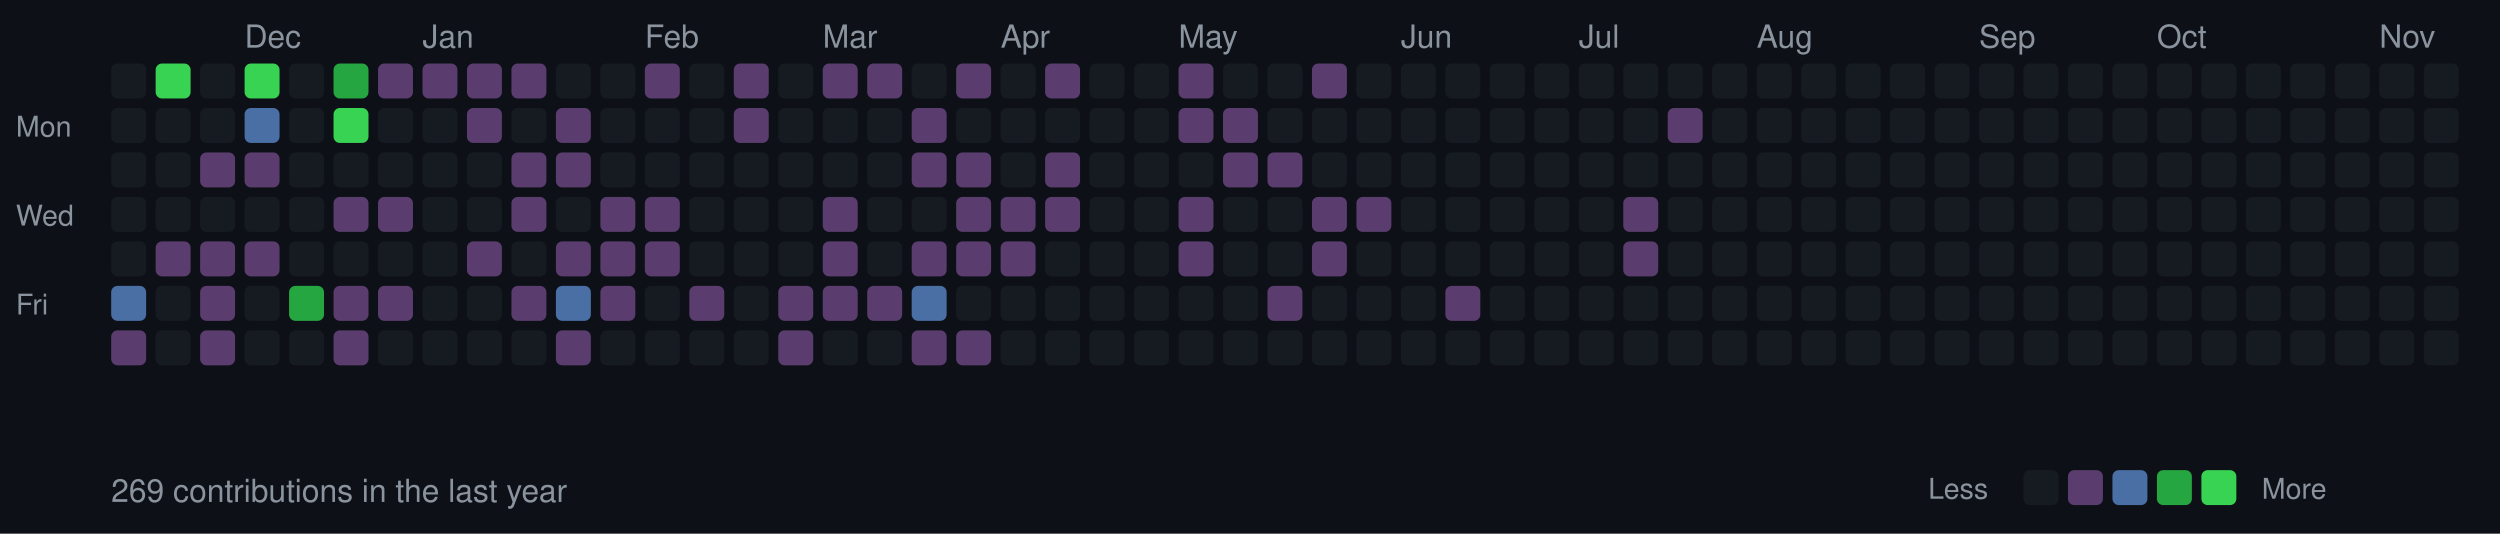
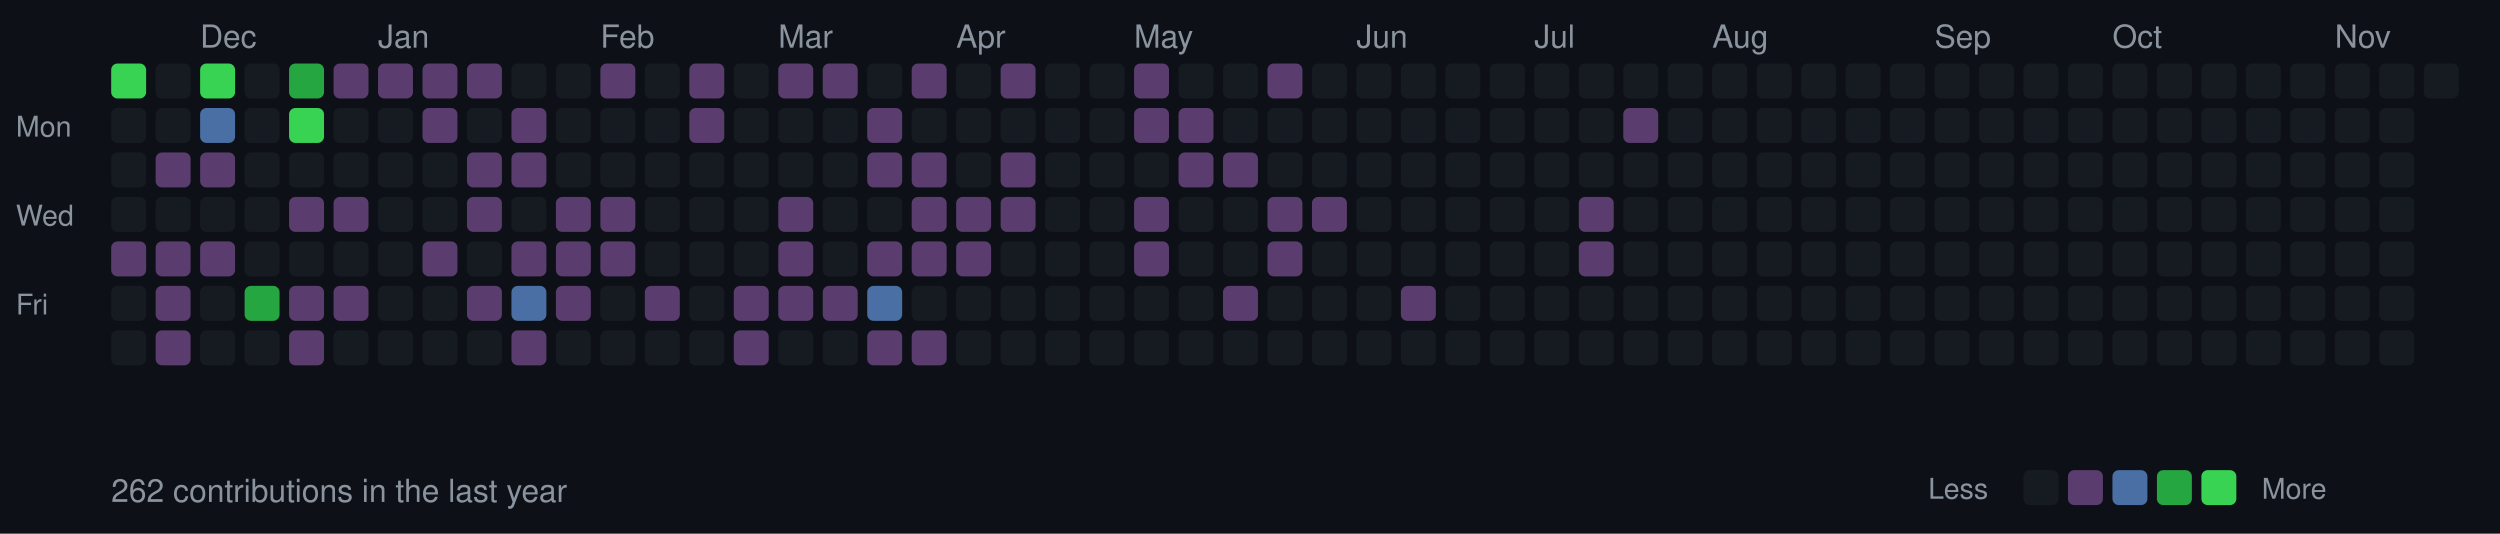
<svg xmlns="http://www.w3.org/2000/svg" width="787" height="168">
  <style>
  .month { font-size: 10px; fill: #8b949e; font-family: -apple-system, BlinkMacSystemFont, "Segoe UI", Helvetica, Arial, sans-serif; }
  .day { font-size: 9px; fill: #8b949e; font-family: -apple-system, BlinkMacSystemFont, "Segoe UI", Helvetica, Arial, sans-serif; }
  .stats { font-size: 10px; fill: #8b949e; font-family: -apple-system, BlinkMacSystemFont, "Segoe UI", Helvetica, Arial, sans-serif; }
  rect.day-cell { rx: 2; ry: 2; }
  rect.day-cell:hover { stroke: #8b949e; stroke-width: 1; }
</style>
  <rect width="787" height="168" fill="#0d1117" />
  <text x="5" y="43" class="day">Mon</text>
  <text x="5" y="71" class="day">Wed</text>
  <text x="5" y="99" class="day">Fri</text>
-   <rect class="day-cell" x="35" y="20" width="11" height="11" fill="#161b22" />
+   <rect class="day-cell" x="35" y="20" width="11" height="11" fill="#39d353" />
  <rect class="day-cell" x="35" y="34" width="11" height="11" fill="#161b22" />
  <rect class="day-cell" x="35" y="48" width="11" height="11" fill="#161b22" />
  <rect class="day-cell" x="35" y="62" width="11" height="11" fill="#161b22" />
-   <rect class="day-cell" x="35" y="76" width="11" height="11" fill="#161b22" />
-   <rect class="day-cell" x="35" y="90" width="11" height="11" fill="#4a6fa5" />
-   <rect class="day-cell" x="35" y="104" width="11" height="11" fill="#5a3d6e" />
-   <rect class="day-cell" x="49" y="20" width="11" height="11" fill="#39d353" />
+   <rect class="day-cell" x="35" y="76" width="11" height="11" fill="#5a3d6e" />
+   <rect class="day-cell" x="35" y="90" width="11" height="11" fill="#161b22" />
+   <rect class="day-cell" x="35" y="104" width="11" height="11" fill="#161b22" />
+   <rect class="day-cell" x="49" y="20" width="11" height="11" fill="#161b22" />
  <rect class="day-cell" x="49" y="34" width="11" height="11" fill="#161b22" />
-   <rect class="day-cell" x="49" y="48" width="11" height="11" fill="#161b22" />
+   <rect class="day-cell" x="49" y="48" width="11" height="11" fill="#5a3d6e" />
  <rect class="day-cell" x="49" y="62" width="11" height="11" fill="#161b22" />
  <rect class="day-cell" x="49" y="76" width="11" height="11" fill="#5a3d6e" />
-   <rect class="day-cell" x="49" y="90" width="11" height="11" fill="#161b22" />
-   <rect class="day-cell" x="49" y="104" width="11" height="11" fill="#161b22" />
-   <rect class="day-cell" x="63" y="20" width="11" height="11" fill="#161b22" />
-   <rect class="day-cell" x="63" y="34" width="11" height="11" fill="#161b22" />
+   <rect class="day-cell" x="49" y="90" width="11" height="11" fill="#5a3d6e" />
+   <rect class="day-cell" x="49" y="104" width="11" height="11" fill="#5a3d6e" />
+   <rect class="day-cell" x="63" y="20" width="11" height="11" fill="#39d353" />
+   <text x="63" y="15" class="month">Dec</text>
+   <rect class="day-cell" x="63" y="34" width="11" height="11" fill="#4a6fa5" />
  <rect class="day-cell" x="63" y="48" width="11" height="11" fill="#5a3d6e" />
  <rect class="day-cell" x="63" y="62" width="11" height="11" fill="#161b22" />
  <rect class="day-cell" x="63" y="76" width="11" height="11" fill="#5a3d6e" />
-   <rect class="day-cell" x="63" y="90" width="11" height="11" fill="#5a3d6e" />
-   <rect class="day-cell" x="63" y="104" width="11" height="11" fill="#5a3d6e" />
-   <rect class="day-cell" x="77" y="20" width="11" height="11" fill="#39d353" />
-   <text x="77" y="15" class="month">Dec</text>
-   <rect class="day-cell" x="77" y="34" width="11" height="11" fill="#4a6fa5" />
-   <rect class="day-cell" x="77" y="48" width="11" height="11" fill="#5a3d6e" />
+   <rect class="day-cell" x="63" y="90" width="11" height="11" fill="#161b22" />
+   <rect class="day-cell" x="63" y="104" width="11" height="11" fill="#161b22" />
+   <rect class="day-cell" x="77" y="20" width="11" height="11" fill="#161b22" />
+   <rect class="day-cell" x="77" y="34" width="11" height="11" fill="#161b22" />
+   <rect class="day-cell" x="77" y="48" width="11" height="11" fill="#161b22" />
  <rect class="day-cell" x="77" y="62" width="11" height="11" fill="#161b22" />
-   <rect class="day-cell" x="77" y="76" width="11" height="11" fill="#5a3d6e" />
-   <rect class="day-cell" x="77" y="90" width="11" height="11" fill="#161b22" />
+   <rect class="day-cell" x="77" y="76" width="11" height="11" fill="#161b22" />
+   <rect class="day-cell" x="77" y="90" width="11" height="11" fill="#26a641" />
  <rect class="day-cell" x="77" y="104" width="11" height="11" fill="#161b22" />
-   <rect class="day-cell" x="91" y="20" width="11" height="11" fill="#161b22" />
-   <rect class="day-cell" x="91" y="34" width="11" height="11" fill="#161b22" />
+   <rect class="day-cell" x="91" y="20" width="11" height="11" fill="#26a641" />
+   <rect class="day-cell" x="91" y="34" width="11" height="11" fill="#39d353" />
  <rect class="day-cell" x="91" y="48" width="11" height="11" fill="#161b22" />
-   <rect class="day-cell" x="91" y="62" width="11" height="11" fill="#161b22" />
+   <rect class="day-cell" x="91" y="62" width="11" height="11" fill="#5a3d6e" />
  <rect class="day-cell" x="91" y="76" width="11" height="11" fill="#161b22" />
-   <rect class="day-cell" x="91" y="90" width="11" height="11" fill="#26a641" />
-   <rect class="day-cell" x="91" y="104" width="11" height="11" fill="#161b22" />
-   <rect class="day-cell" x="105" y="20" width="11" height="11" fill="#26a641" />
-   <rect class="day-cell" x="105" y="34" width="11" height="11" fill="#39d353" />
+   <rect class="day-cell" x="91" y="90" width="11" height="11" fill="#5a3d6e" />
+   <rect class="day-cell" x="91" y="104" width="11" height="11" fill="#5a3d6e" />
+   <rect class="day-cell" x="105" y="20" width="11" height="11" fill="#5a3d6e" />
+   <rect class="day-cell" x="105" y="34" width="11" height="11" fill="#161b22" />
  <rect class="day-cell" x="105" y="48" width="11" height="11" fill="#161b22" />
  <rect class="day-cell" x="105" y="62" width="11" height="11" fill="#5a3d6e" />
  <rect class="day-cell" x="105" y="76" width="11" height="11" fill="#161b22" />
  <rect class="day-cell" x="105" y="90" width="11" height="11" fill="#5a3d6e" />
-   <rect class="day-cell" x="105" y="104" width="11" height="11" fill="#5a3d6e" />
+   <rect class="day-cell" x="105" y="104" width="11" height="11" fill="#161b22" />
  <rect class="day-cell" x="119" y="20" width="11" height="11" fill="#5a3d6e" />
  <rect class="day-cell" x="119" y="34" width="11" height="11" fill="#161b22" />
  <rect class="day-cell" x="119" y="48" width="11" height="11" fill="#161b22" />
-   <rect class="day-cell" x="119" y="62" width="11" height="11" fill="#5a3d6e" />
+   <rect class="day-cell" x="119" y="62" width="11" height="11" fill="#161b22" />
+   <text x="119" y="15" class="month">Jan</text>
  <rect class="day-cell" x="119" y="76" width="11" height="11" fill="#161b22" />
-   <rect class="day-cell" x="119" y="90" width="11" height="11" fill="#5a3d6e" />
+   <rect class="day-cell" x="119" y="90" width="11" height="11" fill="#161b22" />
  <rect class="day-cell" x="119" y="104" width="11" height="11" fill="#161b22" />
  <rect class="day-cell" x="133" y="20" width="11" height="11" fill="#5a3d6e" />
-   <rect class="day-cell" x="133" y="34" width="11" height="11" fill="#161b22" />
+   <rect class="day-cell" x="133" y="34" width="11" height="11" fill="#5a3d6e" />
  <rect class="day-cell" x="133" y="48" width="11" height="11" fill="#161b22" />
  <rect class="day-cell" x="133" y="62" width="11" height="11" fill="#161b22" />
-   <text x="133" y="15" class="month">Jan</text>
-   <rect class="day-cell" x="133" y="76" width="11" height="11" fill="#161b22" />
+   <rect class="day-cell" x="133" y="76" width="11" height="11" fill="#5a3d6e" />
  <rect class="day-cell" x="133" y="90" width="11" height="11" fill="#161b22" />
  <rect class="day-cell" x="133" y="104" width="11" height="11" fill="#161b22" />
  <rect class="day-cell" x="147" y="20" width="11" height="11" fill="#5a3d6e" />
-   <rect class="day-cell" x="147" y="34" width="11" height="11" fill="#5a3d6e" />
-   <rect class="day-cell" x="147" y="48" width="11" height="11" fill="#161b22" />
-   <rect class="day-cell" x="147" y="62" width="11" height="11" fill="#161b22" />
-   <rect class="day-cell" x="147" y="76" width="11" height="11" fill="#5a3d6e" />
-   <rect class="day-cell" x="147" y="90" width="11" height="11" fill="#161b22" />
+   <rect class="day-cell" x="147" y="34" width="11" height="11" fill="#161b22" />
+   <rect class="day-cell" x="147" y="48" width="11" height="11" fill="#5a3d6e" />
+   <rect class="day-cell" x="147" y="62" width="11" height="11" fill="#5a3d6e" />
+   <rect class="day-cell" x="147" y="76" width="11" height="11" fill="#161b22" />
+   <rect class="day-cell" x="147" y="90" width="11" height="11" fill="#5a3d6e" />
  <rect class="day-cell" x="147" y="104" width="11" height="11" fill="#161b22" />
-   <rect class="day-cell" x="161" y="20" width="11" height="11" fill="#5a3d6e" />
-   <rect class="day-cell" x="161" y="34" width="11" height="11" fill="#161b22" />
+   <rect class="day-cell" x="161" y="20" width="11" height="11" fill="#161b22" />
+   <rect class="day-cell" x="161" y="34" width="11" height="11" fill="#5a3d6e" />
  <rect class="day-cell" x="161" y="48" width="11" height="11" fill="#5a3d6e" />
-   <rect class="day-cell" x="161" y="62" width="11" height="11" fill="#5a3d6e" />
-   <rect class="day-cell" x="161" y="76" width="11" height="11" fill="#161b22" />
-   <rect class="day-cell" x="161" y="90" width="11" height="11" fill="#5a3d6e" />
-   <rect class="day-cell" x="161" y="104" width="11" height="11" fill="#161b22" />
+   <rect class="day-cell" x="161" y="62" width="11" height="11" fill="#161b22" />
+   <rect class="day-cell" x="161" y="76" width="11" height="11" fill="#5a3d6e" />
+   <rect class="day-cell" x="161" y="90" width="11" height="11" fill="#4a6fa5" />
+   <rect class="day-cell" x="161" y="104" width="11" height="11" fill="#5a3d6e" />
  <rect class="day-cell" x="175" y="20" width="11" height="11" fill="#161b22" />
-   <rect class="day-cell" x="175" y="34" width="11" height="11" fill="#5a3d6e" />
-   <rect class="day-cell" x="175" y="48" width="11" height="11" fill="#5a3d6e" />
-   <rect class="day-cell" x="175" y="62" width="11" height="11" fill="#161b22" />
+   <rect class="day-cell" x="175" y="34" width="11" height="11" fill="#161b22" />
+   <rect class="day-cell" x="175" y="48" width="11" height="11" fill="#161b22" />
+   <rect class="day-cell" x="175" y="62" width="11" height="11" fill="#5a3d6e" />
  <rect class="day-cell" x="175" y="76" width="11" height="11" fill="#5a3d6e" />
-   <rect class="day-cell" x="175" y="90" width="11" height="11" fill="#4a6fa5" />
-   <rect class="day-cell" x="175" y="104" width="11" height="11" fill="#5a3d6e" />
-   <rect class="day-cell" x="189" y="20" width="11" height="11" fill="#161b22" />
+   <rect class="day-cell" x="175" y="90" width="11" height="11" fill="#5a3d6e" />
+   <rect class="day-cell" x="175" y="104" width="11" height="11" fill="#161b22" />
+   <text x="189" y="15" class="month">Feb</text>
+   <rect class="day-cell" x="189" y="20" width="11" height="11" fill="#5a3d6e" />
  <rect class="day-cell" x="189" y="34" width="11" height="11" fill="#161b22" />
  <rect class="day-cell" x="189" y="48" width="11" height="11" fill="#161b22" />
  <rect class="day-cell" x="189" y="62" width="11" height="11" fill="#5a3d6e" />
  <rect class="day-cell" x="189" y="76" width="11" height="11" fill="#5a3d6e" />
-   <rect class="day-cell" x="189" y="90" width="11" height="11" fill="#5a3d6e" />
+   <rect class="day-cell" x="189" y="90" width="11" height="11" fill="#161b22" />
  <rect class="day-cell" x="189" y="104" width="11" height="11" fill="#161b22" />
-   <text x="203" y="15" class="month">Feb</text>
-   <rect class="day-cell" x="203" y="20" width="11" height="11" fill="#5a3d6e" />
+   <rect class="day-cell" x="203" y="20" width="11" height="11" fill="#161b22" />
  <rect class="day-cell" x="203" y="34" width="11" height="11" fill="#161b22" />
  <rect class="day-cell" x="203" y="48" width="11" height="11" fill="#161b22" />
-   <rect class="day-cell" x="203" y="62" width="11" height="11" fill="#5a3d6e" />
-   <rect class="day-cell" x="203" y="76" width="11" height="11" fill="#5a3d6e" />
-   <rect class="day-cell" x="203" y="90" width="11" height="11" fill="#161b22" />
+   <rect class="day-cell" x="203" y="62" width="11" height="11" fill="#161b22" />
+   <rect class="day-cell" x="203" y="76" width="11" height="11" fill="#161b22" />
+   <rect class="day-cell" x="203" y="90" width="11" height="11" fill="#5a3d6e" />
  <rect class="day-cell" x="203" y="104" width="11" height="11" fill="#161b22" />
-   <rect class="day-cell" x="217" y="20" width="11" height="11" fill="#161b22" />
-   <rect class="day-cell" x="217" y="34" width="11" height="11" fill="#161b22" />
+   <rect class="day-cell" x="217" y="20" width="11" height="11" fill="#5a3d6e" />
+   <rect class="day-cell" x="217" y="34" width="11" height="11" fill="#5a3d6e" />
  <rect class="day-cell" x="217" y="48" width="11" height="11" fill="#161b22" />
  <rect class="day-cell" x="217" y="62" width="11" height="11" fill="#161b22" />
  <rect class="day-cell" x="217" y="76" width="11" height="11" fill="#161b22" />
-   <rect class="day-cell" x="217" y="90" width="11" height="11" fill="#5a3d6e" />
+   <rect class="day-cell" x="217" y="90" width="11" height="11" fill="#161b22" />
  <rect class="day-cell" x="217" y="104" width="11" height="11" fill="#161b22" />
-   <rect class="day-cell" x="231" y="20" width="11" height="11" fill="#5a3d6e" />
-   <rect class="day-cell" x="231" y="34" width="11" height="11" fill="#5a3d6e" />
+   <rect class="day-cell" x="231" y="20" width="11" height="11" fill="#161b22" />
+   <rect class="day-cell" x="231" y="34" width="11" height="11" fill="#161b22" />
  <rect class="day-cell" x="231" y="48" width="11" height="11" fill="#161b22" />
  <rect class="day-cell" x="231" y="62" width="11" height="11" fill="#161b22" />
  <rect class="day-cell" x="231" y="76" width="11" height="11" fill="#161b22" />
-   <rect class="day-cell" x="231" y="90" width="11" height="11" fill="#161b22" />
-   <rect class="day-cell" x="231" y="104" width="11" height="11" fill="#161b22" />
-   <rect class="day-cell" x="245" y="20" width="11" height="11" fill="#161b22" />
+   <rect class="day-cell" x="231" y="90" width="11" height="11" fill="#5a3d6e" />
+   <rect class="day-cell" x="231" y="104" width="11" height="11" fill="#5a3d6e" />
+   <text x="245" y="15" class="month">Mar</text>
+   <rect class="day-cell" x="245" y="20" width="11" height="11" fill="#5a3d6e" />
  <rect class="day-cell" x="245" y="34" width="11" height="11" fill="#161b22" />
  <rect class="day-cell" x="245" y="48" width="11" height="11" fill="#161b22" />
-   <rect class="day-cell" x="245" y="62" width="11" height="11" fill="#161b22" />
-   <rect class="day-cell" x="245" y="76" width="11" height="11" fill="#161b22" />
+   <rect class="day-cell" x="245" y="62" width="11" height="11" fill="#5a3d6e" />
+   <rect class="day-cell" x="245" y="76" width="11" height="11" fill="#5a3d6e" />
  <rect class="day-cell" x="245" y="90" width="11" height="11" fill="#5a3d6e" />
-   <rect class="day-cell" x="245" y="104" width="11" height="11" fill="#5a3d6e" />
-   <text x="259" y="15" class="month">Mar</text>
+   <rect class="day-cell" x="245" y="104" width="11" height="11" fill="#161b22" />
  <rect class="day-cell" x="259" y="20" width="11" height="11" fill="#5a3d6e" />
  <rect class="day-cell" x="259" y="34" width="11" height="11" fill="#161b22" />
  <rect class="day-cell" x="259" y="48" width="11" height="11" fill="#161b22" />
-   <rect class="day-cell" x="259" y="62" width="11" height="11" fill="#5a3d6e" />
-   <rect class="day-cell" x="259" y="76" width="11" height="11" fill="#5a3d6e" />
+   <rect class="day-cell" x="259" y="62" width="11" height="11" fill="#161b22" />
+   <rect class="day-cell" x="259" y="76" width="11" height="11" fill="#161b22" />
  <rect class="day-cell" x="259" y="90" width="11" height="11" fill="#5a3d6e" />
  <rect class="day-cell" x="259" y="104" width="11" height="11" fill="#161b22" />
-   <rect class="day-cell" x="273" y="20" width="11" height="11" fill="#5a3d6e" />
-   <rect class="day-cell" x="273" y="34" width="11" height="11" fill="#161b22" />
-   <rect class="day-cell" x="273" y="48" width="11" height="11" fill="#161b22" />
+   <rect class="day-cell" x="273" y="20" width="11" height="11" fill="#161b22" />
+   <rect class="day-cell" x="273" y="34" width="11" height="11" fill="#5a3d6e" />
+   <rect class="day-cell" x="273" y="48" width="11" height="11" fill="#5a3d6e" />
  <rect class="day-cell" x="273" y="62" width="11" height="11" fill="#161b22" />
-   <rect class="day-cell" x="273" y="76" width="11" height="11" fill="#161b22" />
-   <rect class="day-cell" x="273" y="90" width="11" height="11" fill="#5a3d6e" />
-   <rect class="day-cell" x="273" y="104" width="11" height="11" fill="#161b22" />
-   <rect class="day-cell" x="287" y="20" width="11" height="11" fill="#161b22" />
-   <rect class="day-cell" x="287" y="34" width="11" height="11" fill="#5a3d6e" />
+   <rect class="day-cell" x="273" y="76" width="11" height="11" fill="#5a3d6e" />
+   <rect class="day-cell" x="273" y="90" width="11" height="11" fill="#4a6fa5" />
+   <rect class="day-cell" x="273" y="104" width="11" height="11" fill="#5a3d6e" />
+   <rect class="day-cell" x="287" y="20" width="11" height="11" fill="#5a3d6e" />
+   <rect class="day-cell" x="287" y="34" width="11" height="11" fill="#161b22" />
  <rect class="day-cell" x="287" y="48" width="11" height="11" fill="#5a3d6e" />
-   <rect class="day-cell" x="287" y="62" width="11" height="11" fill="#161b22" />
+   <rect class="day-cell" x="287" y="62" width="11" height="11" fill="#5a3d6e" />
  <rect class="day-cell" x="287" y="76" width="11" height="11" fill="#5a3d6e" />
-   <rect class="day-cell" x="287" y="90" width="11" height="11" fill="#4a6fa5" />
+   <rect class="day-cell" x="287" y="90" width="11" height="11" fill="#161b22" />
  <rect class="day-cell" x="287" y="104" width="11" height="11" fill="#5a3d6e" />
-   <rect class="day-cell" x="301" y="20" width="11" height="11" fill="#5a3d6e" />
+   <rect class="day-cell" x="301" y="20" width="11" height="11" fill="#161b22" />
  <rect class="day-cell" x="301" y="34" width="11" height="11" fill="#161b22" />
-   <rect class="day-cell" x="301" y="48" width="11" height="11" fill="#5a3d6e" />
+   <rect class="day-cell" x="301" y="48" width="11" height="11" fill="#161b22" />
+   <text x="301" y="15" class="month">Apr</text>
  <rect class="day-cell" x="301" y="62" width="11" height="11" fill="#5a3d6e" />
  <rect class="day-cell" x="301" y="76" width="11" height="11" fill="#5a3d6e" />
  <rect class="day-cell" x="301" y="90" width="11" height="11" fill="#161b22" />
-   <rect class="day-cell" x="301" y="104" width="11" height="11" fill="#5a3d6e" />
-   <rect class="day-cell" x="315" y="20" width="11" height="11" fill="#161b22" />
+   <rect class="day-cell" x="301" y="104" width="11" height="11" fill="#161b22" />
+   <rect class="day-cell" x="315" y="20" width="11" height="11" fill="#5a3d6e" />
  <rect class="day-cell" x="315" y="34" width="11" height="11" fill="#161b22" />
-   <rect class="day-cell" x="315" y="48" width="11" height="11" fill="#161b22" />
-   <text x="315" y="15" class="month">Apr</text>
+   <rect class="day-cell" x="315" y="48" width="11" height="11" fill="#5a3d6e" />
  <rect class="day-cell" x="315" y="62" width="11" height="11" fill="#5a3d6e" />
-   <rect class="day-cell" x="315" y="76" width="11" height="11" fill="#5a3d6e" />
+   <rect class="day-cell" x="315" y="76" width="11" height="11" fill="#161b22" />
  <rect class="day-cell" x="315" y="90" width="11" height="11" fill="#161b22" />
  <rect class="day-cell" x="315" y="104" width="11" height="11" fill="#161b22" />
-   <rect class="day-cell" x="329" y="20" width="11" height="11" fill="#5a3d6e" />
+   <rect class="day-cell" x="329" y="20" width="11" height="11" fill="#161b22" />
  <rect class="day-cell" x="329" y="34" width="11" height="11" fill="#161b22" />
-   <rect class="day-cell" x="329" y="48" width="11" height="11" fill="#5a3d6e" />
-   <rect class="day-cell" x="329" y="62" width="11" height="11" fill="#5a3d6e" />
+   <rect class="day-cell" x="329" y="48" width="11" height="11" fill="#161b22" />
+   <rect class="day-cell" x="329" y="62" width="11" height="11" fill="#161b22" />
  <rect class="day-cell" x="329" y="76" width="11" height="11" fill="#161b22" />
  <rect class="day-cell" x="329" y="90" width="11" height="11" fill="#161b22" />
  <rect class="day-cell" x="329" y="104" width="11" height="11" fill="#161b22" />
  <rect class="day-cell" x="343" y="20" width="11" height="11" fill="#161b22" />
  <rect class="day-cell" x="343" y="34" width="11" height="11" fill="#161b22" />
  <rect class="day-cell" x="343" y="48" width="11" height="11" fill="#161b22" />
  <rect class="day-cell" x="343" y="62" width="11" height="11" fill="#161b22" />
  <rect class="day-cell" x="343" y="76" width="11" height="11" fill="#161b22" />
  <rect class="day-cell" x="343" y="90" width="11" height="11" fill="#161b22" />
  <rect class="day-cell" x="343" y="104" width="11" height="11" fill="#161b22" />
-   <rect class="day-cell" x="357" y="20" width="11" height="11" fill="#161b22" />
-   <rect class="day-cell" x="357" y="34" width="11" height="11" fill="#161b22" />
+   <rect class="day-cell" x="357" y="20" width="11" height="11" fill="#5a3d6e" />
+   <rect class="day-cell" x="357" y="34" width="11" height="11" fill="#5a3d6e" />
  <rect class="day-cell" x="357" y="48" width="11" height="11" fill="#161b22" />
-   <rect class="day-cell" x="357" y="62" width="11" height="11" fill="#161b22" />
-   <rect class="day-cell" x="357" y="76" width="11" height="11" fill="#161b22" />
+   <rect class="day-cell" x="357" y="62" width="11" height="11" fill="#5a3d6e" />
+   <rect class="day-cell" x="357" y="76" width="11" height="11" fill="#5a3d6e" />
+   <text x="357" y="15" class="month">May</text>
  <rect class="day-cell" x="357" y="90" width="11" height="11" fill="#161b22" />
  <rect class="day-cell" x="357" y="104" width="11" height="11" fill="#161b22" />
-   <rect class="day-cell" x="371" y="20" width="11" height="11" fill="#5a3d6e" />
+   <rect class="day-cell" x="371" y="20" width="11" height="11" fill="#161b22" />
  <rect class="day-cell" x="371" y="34" width="11" height="11" fill="#5a3d6e" />
-   <rect class="day-cell" x="371" y="48" width="11" height="11" fill="#161b22" />
-   <rect class="day-cell" x="371" y="62" width="11" height="11" fill="#5a3d6e" />
-   <rect class="day-cell" x="371" y="76" width="11" height="11" fill="#5a3d6e" />
-   <text x="371" y="15" class="month">May</text>
+   <rect class="day-cell" x="371" y="48" width="11" height="11" fill="#5a3d6e" />
+   <rect class="day-cell" x="371" y="62" width="11" height="11" fill="#161b22" />
+   <rect class="day-cell" x="371" y="76" width="11" height="11" fill="#161b22" />
  <rect class="day-cell" x="371" y="90" width="11" height="11" fill="#161b22" />
  <rect class="day-cell" x="371" y="104" width="11" height="11" fill="#161b22" />
  <rect class="day-cell" x="385" y="20" width="11" height="11" fill="#161b22" />
-   <rect class="day-cell" x="385" y="34" width="11" height="11" fill="#5a3d6e" />
+   <rect class="day-cell" x="385" y="34" width="11" height="11" fill="#161b22" />
  <rect class="day-cell" x="385" y="48" width="11" height="11" fill="#5a3d6e" />
  <rect class="day-cell" x="385" y="62" width="11" height="11" fill="#161b22" />
  <rect class="day-cell" x="385" y="76" width="11" height="11" fill="#161b22" />
-   <rect class="day-cell" x="385" y="90" width="11" height="11" fill="#161b22" />
+   <rect class="day-cell" x="385" y="90" width="11" height="11" fill="#5a3d6e" />
  <rect class="day-cell" x="385" y="104" width="11" height="11" fill="#161b22" />
-   <rect class="day-cell" x="399" y="20" width="11" height="11" fill="#161b22" />
+   <rect class="day-cell" x="399" y="20" width="11" height="11" fill="#5a3d6e" />
  <rect class="day-cell" x="399" y="34" width="11" height="11" fill="#161b22" />
-   <rect class="day-cell" x="399" y="48" width="11" height="11" fill="#5a3d6e" />
-   <rect class="day-cell" x="399" y="62" width="11" height="11" fill="#161b22" />
-   <rect class="day-cell" x="399" y="76" width="11" height="11" fill="#161b22" />
-   <rect class="day-cell" x="399" y="90" width="11" height="11" fill="#5a3d6e" />
+   <rect class="day-cell" x="399" y="48" width="11" height="11" fill="#161b22" />
+   <rect class="day-cell" x="399" y="62" width="11" height="11" fill="#5a3d6e" />
+   <rect class="day-cell" x="399" y="76" width="11" height="11" fill="#5a3d6e" />
+   <rect class="day-cell" x="399" y="90" width="11" height="11" fill="#161b22" />
  <rect class="day-cell" x="399" y="104" width="11" height="11" fill="#161b22" />
-   <rect class="day-cell" x="413" y="20" width="11" height="11" fill="#5a3d6e" />
+   <rect class="day-cell" x="413" y="20" width="11" height="11" fill="#161b22" />
  <rect class="day-cell" x="413" y="34" width="11" height="11" fill="#161b22" />
  <rect class="day-cell" x="413" y="48" width="11" height="11" fill="#161b22" />
  <rect class="day-cell" x="413" y="62" width="11" height="11" fill="#5a3d6e" />
-   <rect class="day-cell" x="413" y="76" width="11" height="11" fill="#5a3d6e" />
+   <rect class="day-cell" x="413" y="76" width="11" height="11" fill="#161b22" />
  <rect class="day-cell" x="413" y="90" width="11" height="11" fill="#161b22" />
  <rect class="day-cell" x="413" y="104" width="11" height="11" fill="#161b22" />
  <rect class="day-cell" x="427" y="20" width="11" height="11" fill="#161b22" />
+   <text x="427" y="15" class="month">Jun</text>
  <rect class="day-cell" x="427" y="34" width="11" height="11" fill="#161b22" />
  <rect class="day-cell" x="427" y="48" width="11" height="11" fill="#161b22" />
-   <rect class="day-cell" x="427" y="62" width="11" height="11" fill="#5a3d6e" />
+   <rect class="day-cell" x="427" y="62" width="11" height="11" fill="#161b22" />
  <rect class="day-cell" x="427" y="76" width="11" height="11" fill="#161b22" />
  <rect class="day-cell" x="427" y="90" width="11" height="11" fill="#161b22" />
  <rect class="day-cell" x="427" y="104" width="11" height="11" fill="#161b22" />
  <rect class="day-cell" x="441" y="20" width="11" height="11" fill="#161b22" />
-   <text x="441" y="15" class="month">Jun</text>
  <rect class="day-cell" x="441" y="34" width="11" height="11" fill="#161b22" />
  <rect class="day-cell" x="441" y="48" width="11" height="11" fill="#161b22" />
  <rect class="day-cell" x="441" y="62" width="11" height="11" fill="#161b22" />
  <rect class="day-cell" x="441" y="76" width="11" height="11" fill="#161b22" />
-   <rect class="day-cell" x="441" y="90" width="11" height="11" fill="#161b22" />
+   <rect class="day-cell" x="441" y="90" width="11" height="11" fill="#5a3d6e" />
  <rect class="day-cell" x="441" y="104" width="11" height="11" fill="#161b22" />
  <rect class="day-cell" x="455" y="20" width="11" height="11" fill="#161b22" />
  <rect class="day-cell" x="455" y="34" width="11" height="11" fill="#161b22" />
  <rect class="day-cell" x="455" y="48" width="11" height="11" fill="#161b22" />
  <rect class="day-cell" x="455" y="62" width="11" height="11" fill="#161b22" />
  <rect class="day-cell" x="455" y="76" width="11" height="11" fill="#161b22" />
-   <rect class="day-cell" x="455" y="90" width="11" height="11" fill="#5a3d6e" />
+   <rect class="day-cell" x="455" y="90" width="11" height="11" fill="#161b22" />
  <rect class="day-cell" x="455" y="104" width="11" height="11" fill="#161b22" />
  <rect class="day-cell" x="469" y="20" width="11" height="11" fill="#161b22" />
  <rect class="day-cell" x="469" y="34" width="11" height="11" fill="#161b22" />
  <rect class="day-cell" x="469" y="48" width="11" height="11" fill="#161b22" />
  <rect class="day-cell" x="469" y="62" width="11" height="11" fill="#161b22" />
  <rect class="day-cell" x="469" y="76" width="11" height="11" fill="#161b22" />
  <rect class="day-cell" x="469" y="90" width="11" height="11" fill="#161b22" />
  <rect class="day-cell" x="469" y="104" width="11" height="11" fill="#161b22" />
  <rect class="day-cell" x="483" y="20" width="11" height="11" fill="#161b22" />
  <rect class="day-cell" x="483" y="34" width="11" height="11" fill="#161b22" />
  <rect class="day-cell" x="483" y="48" width="11" height="11" fill="#161b22" />
+   <text x="483" y="15" class="month">Jul</text>
  <rect class="day-cell" x="483" y="62" width="11" height="11" fill="#161b22" />
  <rect class="day-cell" x="483" y="76" width="11" height="11" fill="#161b22" />
  <rect class="day-cell" x="483" y="90" width="11" height="11" fill="#161b22" />
  <rect class="day-cell" x="483" y="104" width="11" height="11" fill="#161b22" />
  <rect class="day-cell" x="497" y="20" width="11" height="11" fill="#161b22" />
  <rect class="day-cell" x="497" y="34" width="11" height="11" fill="#161b22" />
  <rect class="day-cell" x="497" y="48" width="11" height="11" fill="#161b22" />
-   <text x="497" y="15" class="month">Jul</text>
-   <rect class="day-cell" x="497" y="62" width="11" height="11" fill="#161b22" />
-   <rect class="day-cell" x="497" y="76" width="11" height="11" fill="#161b22" />
+   <rect class="day-cell" x="497" y="62" width="11" height="11" fill="#5a3d6e" />
+   <rect class="day-cell" x="497" y="76" width="11" height="11" fill="#5a3d6e" />
  <rect class="day-cell" x="497" y="90" width="11" height="11" fill="#161b22" />
  <rect class="day-cell" x="497" y="104" width="11" height="11" fill="#161b22" />
  <rect class="day-cell" x="511" y="20" width="11" height="11" fill="#161b22" />
-   <rect class="day-cell" x="511" y="34" width="11" height="11" fill="#161b22" />
+   <rect class="day-cell" x="511" y="34" width="11" height="11" fill="#5a3d6e" />
  <rect class="day-cell" x="511" y="48" width="11" height="11" fill="#161b22" />
-   <rect class="day-cell" x="511" y="62" width="11" height="11" fill="#5a3d6e" />
-   <rect class="day-cell" x="511" y="76" width="11" height="11" fill="#5a3d6e" />
+   <rect class="day-cell" x="511" y="62" width="11" height="11" fill="#161b22" />
+   <rect class="day-cell" x="511" y="76" width="11" height="11" fill="#161b22" />
  <rect class="day-cell" x="511" y="90" width="11" height="11" fill="#161b22" />
  <rect class="day-cell" x="511" y="104" width="11" height="11" fill="#161b22" />
  <rect class="day-cell" x="525" y="20" width="11" height="11" fill="#161b22" />
-   <rect class="day-cell" x="525" y="34" width="11" height="11" fill="#5a3d6e" />
+   <rect class="day-cell" x="525" y="34" width="11" height="11" fill="#161b22" />
  <rect class="day-cell" x="525" y="48" width="11" height="11" fill="#161b22" />
  <rect class="day-cell" x="525" y="62" width="11" height="11" fill="#161b22" />
  <rect class="day-cell" x="525" y="76" width="11" height="11" fill="#161b22" />
  <rect class="day-cell" x="525" y="90" width="11" height="11" fill="#161b22" />
  <rect class="day-cell" x="525" y="104" width="11" height="11" fill="#161b22" />
  <rect class="day-cell" x="539" y="20" width="11" height="11" fill="#161b22" />
  <rect class="day-cell" x="539" y="34" width="11" height="11" fill="#161b22" />
  <rect class="day-cell" x="539" y="48" width="11" height="11" fill="#161b22" />
  <rect class="day-cell" x="539" y="62" width="11" height="11" fill="#161b22" />
  <rect class="day-cell" x="539" y="76" width="11" height="11" fill="#161b22" />
  <rect class="day-cell" x="539" y="90" width="11" height="11" fill="#161b22" />
+   <text x="539" y="15" class="month">Aug</text>
  <rect class="day-cell" x="539" y="104" width="11" height="11" fill="#161b22" />
  <rect class="day-cell" x="553" y="20" width="11" height="11" fill="#161b22" />
  <rect class="day-cell" x="553" y="34" width="11" height="11" fill="#161b22" />
  <rect class="day-cell" x="553" y="48" width="11" height="11" fill="#161b22" />
  <rect class="day-cell" x="553" y="62" width="11" height="11" fill="#161b22" />
  <rect class="day-cell" x="553" y="76" width="11" height="11" fill="#161b22" />
  <rect class="day-cell" x="553" y="90" width="11" height="11" fill="#161b22" />
-   <text x="553" y="15" class="month">Aug</text>
  <rect class="day-cell" x="553" y="104" width="11" height="11" fill="#161b22" />
  <rect class="day-cell" x="567" y="20" width="11" height="11" fill="#161b22" />
  <rect class="day-cell" x="567" y="34" width="11" height="11" fill="#161b22" />
  <rect class="day-cell" x="567" y="48" width="11" height="11" fill="#161b22" />
  <rect class="day-cell" x="567" y="62" width="11" height="11" fill="#161b22" />
  <rect class="day-cell" x="567" y="76" width="11" height="11" fill="#161b22" />
  <rect class="day-cell" x="567" y="90" width="11" height="11" fill="#161b22" />
  <rect class="day-cell" x="567" y="104" width="11" height="11" fill="#161b22" />
  <rect class="day-cell" x="581" y="20" width="11" height="11" fill="#161b22" />
  <rect class="day-cell" x="581" y="34" width="11" height="11" fill="#161b22" />
  <rect class="day-cell" x="581" y="48" width="11" height="11" fill="#161b22" />
  <rect class="day-cell" x="581" y="62" width="11" height="11" fill="#161b22" />
  <rect class="day-cell" x="581" y="76" width="11" height="11" fill="#161b22" />
  <rect class="day-cell" x="581" y="90" width="11" height="11" fill="#161b22" />
  <rect class="day-cell" x="581" y="104" width="11" height="11" fill="#161b22" />
  <rect class="day-cell" x="595" y="20" width="11" height="11" fill="#161b22" />
  <rect class="day-cell" x="595" y="34" width="11" height="11" fill="#161b22" />
  <rect class="day-cell" x="595" y="48" width="11" height="11" fill="#161b22" />
  <rect class="day-cell" x="595" y="62" width="11" height="11" fill="#161b22" />
  <rect class="day-cell" x="595" y="76" width="11" height="11" fill="#161b22" />
  <rect class="day-cell" x="595" y="90" width="11" height="11" fill="#161b22" />
  <rect class="day-cell" x="595" y="104" width="11" height="11" fill="#161b22" />
  <rect class="day-cell" x="609" y="20" width="11" height="11" fill="#161b22" />
  <rect class="day-cell" x="609" y="34" width="11" height="11" fill="#161b22" />
+   <text x="609" y="15" class="month">Sep</text>
  <rect class="day-cell" x="609" y="48" width="11" height="11" fill="#161b22" />
  <rect class="day-cell" x="609" y="62" width="11" height="11" fill="#161b22" />
  <rect class="day-cell" x="609" y="76" width="11" height="11" fill="#161b22" />
  <rect class="day-cell" x="609" y="90" width="11" height="11" fill="#161b22" />
  <rect class="day-cell" x="609" y="104" width="11" height="11" fill="#161b22" />
  <rect class="day-cell" x="623" y="20" width="11" height="11" fill="#161b22" />
  <rect class="day-cell" x="623" y="34" width="11" height="11" fill="#161b22" />
-   <text x="623" y="15" class="month">Sep</text>
  <rect class="day-cell" x="623" y="48" width="11" height="11" fill="#161b22" />
  <rect class="day-cell" x="623" y="62" width="11" height="11" fill="#161b22" />
  <rect class="day-cell" x="623" y="76" width="11" height="11" fill="#161b22" />
  <rect class="day-cell" x="623" y="90" width="11" height="11" fill="#161b22" />
  <rect class="day-cell" x="623" y="104" width="11" height="11" fill="#161b22" />
  <rect class="day-cell" x="637" y="20" width="11" height="11" fill="#161b22" />
  <rect class="day-cell" x="637" y="34" width="11" height="11" fill="#161b22" />
  <rect class="day-cell" x="637" y="48" width="11" height="11" fill="#161b22" />
  <rect class="day-cell" x="637" y="62" width="11" height="11" fill="#161b22" />
  <rect class="day-cell" x="637" y="76" width="11" height="11" fill="#161b22" />
  <rect class="day-cell" x="637" y="90" width="11" height="11" fill="#161b22" />
  <rect class="day-cell" x="637" y="104" width="11" height="11" fill="#161b22" />
  <rect class="day-cell" x="651" y="20" width="11" height="11" fill="#161b22" />
  <rect class="day-cell" x="651" y="34" width="11" height="11" fill="#161b22" />
  <rect class="day-cell" x="651" y="48" width="11" height="11" fill="#161b22" />
  <rect class="day-cell" x="651" y="62" width="11" height="11" fill="#161b22" />
  <rect class="day-cell" x="651" y="76" width="11" height="11" fill="#161b22" />
  <rect class="day-cell" x="651" y="90" width="11" height="11" fill="#161b22" />
  <rect class="day-cell" x="651" y="104" width="11" height="11" fill="#161b22" />
  <rect class="day-cell" x="665" y="20" width="11" height="11" fill="#161b22" />
  <rect class="day-cell" x="665" y="34" width="11" height="11" fill="#161b22" />
  <rect class="day-cell" x="665" y="48" width="11" height="11" fill="#161b22" />
  <rect class="day-cell" x="665" y="62" width="11" height="11" fill="#161b22" />
+   <text x="665" y="15" class="month">Oct</text>
  <rect class="day-cell" x="665" y="76" width="11" height="11" fill="#161b22" />
  <rect class="day-cell" x="665" y="90" width="11" height="11" fill="#161b22" />
  <rect class="day-cell" x="665" y="104" width="11" height="11" fill="#161b22" />
  <rect class="day-cell" x="679" y="20" width="11" height="11" fill="#161b22" />
  <rect class="day-cell" x="679" y="34" width="11" height="11" fill="#161b22" />
  <rect class="day-cell" x="679" y="48" width="11" height="11" fill="#161b22" />
  <rect class="day-cell" x="679" y="62" width="11" height="11" fill="#161b22" />
-   <text x="679" y="15" class="month">Oct</text>
  <rect class="day-cell" x="679" y="76" width="11" height="11" fill="#161b22" />
  <rect class="day-cell" x="679" y="90" width="11" height="11" fill="#161b22" />
  <rect class="day-cell" x="679" y="104" width="11" height="11" fill="#161b22" />
  <rect class="day-cell" x="693" y="20" width="11" height="11" fill="#161b22" />
  <rect class="day-cell" x="693" y="34" width="11" height="11" fill="#161b22" />
  <rect class="day-cell" x="693" y="48" width="11" height="11" fill="#161b22" />
  <rect class="day-cell" x="693" y="62" width="11" height="11" fill="#161b22" />
  <rect class="day-cell" x="693" y="76" width="11" height="11" fill="#161b22" />
  <rect class="day-cell" x="693" y="90" width="11" height="11" fill="#161b22" />
  <rect class="day-cell" x="693" y="104" width="11" height="11" fill="#161b22" />
  <rect class="day-cell" x="707" y="20" width="11" height="11" fill="#161b22" />
  <rect class="day-cell" x="707" y="34" width="11" height="11" fill="#161b22" />
  <rect class="day-cell" x="707" y="48" width="11" height="11" fill="#161b22" />
  <rect class="day-cell" x="707" y="62" width="11" height="11" fill="#161b22" />
  <rect class="day-cell" x="707" y="76" width="11" height="11" fill="#161b22" />
  <rect class="day-cell" x="707" y="90" width="11" height="11" fill="#161b22" />
  <rect class="day-cell" x="707" y="104" width="11" height="11" fill="#161b22" />
  <rect class="day-cell" x="721" y="20" width="11" height="11" fill="#161b22" />
  <rect class="day-cell" x="721" y="34" width="11" height="11" fill="#161b22" />
  <rect class="day-cell" x="721" y="48" width="11" height="11" fill="#161b22" />
  <rect class="day-cell" x="721" y="62" width="11" height="11" fill="#161b22" />
  <rect class="day-cell" x="721" y="76" width="11" height="11" fill="#161b22" />
  <rect class="day-cell" x="721" y="90" width="11" height="11" fill="#161b22" />
  <rect class="day-cell" x="721" y="104" width="11" height="11" fill="#161b22" />
+   <text x="735" y="15" class="month">Nov</text>
  <rect class="day-cell" x="735" y="20" width="11" height="11" fill="#161b22" />
  <rect class="day-cell" x="735" y="34" width="11" height="11" fill="#161b22" />
  <rect class="day-cell" x="735" y="48" width="11" height="11" fill="#161b22" />
  <rect class="day-cell" x="735" y="62" width="11" height="11" fill="#161b22" />
  <rect class="day-cell" x="735" y="76" width="11" height="11" fill="#161b22" />
  <rect class="day-cell" x="735" y="90" width="11" height="11" fill="#161b22" />
  <rect class="day-cell" x="735" y="104" width="11" height="11" fill="#161b22" />
-   <text x="749" y="15" class="month">Nov</text>
  <rect class="day-cell" x="749" y="20" width="11" height="11" fill="#161b22" />
  <rect class="day-cell" x="749" y="34" width="11" height="11" fill="#161b22" />
  <rect class="day-cell" x="749" y="48" width="11" height="11" fill="#161b22" />
  <rect class="day-cell" x="749" y="62" width="11" height="11" fill="#161b22" />
  <rect class="day-cell" x="749" y="76" width="11" height="11" fill="#161b22" />
  <rect class="day-cell" x="749" y="90" width="11" height="11" fill="#161b22" />
  <rect class="day-cell" x="749" y="104" width="11" height="11" fill="#161b22" />
  <rect class="day-cell" x="763" y="20" width="11" height="11" fill="#161b22" />
-   <rect class="day-cell" x="763" y="34" width="11" height="11" fill="#161b22" />
-   <rect class="day-cell" x="763" y="48" width="11" height="11" fill="#161b22" />
-   <rect class="day-cell" x="763" y="62" width="11" height="11" fill="#161b22" />
-   <rect class="day-cell" x="763" y="76" width="11" height="11" fill="#161b22" />
-   <rect class="day-cell" x="763" y="90" width="11" height="11" fill="#161b22" />
-   <rect class="day-cell" x="763" y="104" width="11" height="11" fill="#161b22" />
  <text x="607" y="157" class="day">Less</text>
  <rect x="637" y="148" width="11" height="11" fill="#161b22" rx="2" ry="2" />
  <rect x="651" y="148" width="11" height="11" fill="#5a3d6e" rx="2" ry="2" />
  <rect x="665" y="148" width="11" height="11" fill="#4a6fa5" rx="2" ry="2" />
  <rect x="679" y="148" width="11" height="11" fill="#26a641" rx="2" ry="2" />
  <rect x="693" y="148" width="11" height="11" fill="#39d353" rx="2" ry="2" />
  <text x="712" y="157" class="day">More</text>
-   <text x="35" y="158" class="stats">269 contributions in the last year</text>
+   <text x="35" y="158" class="stats">262 contributions in the last year</text>
</svg>
